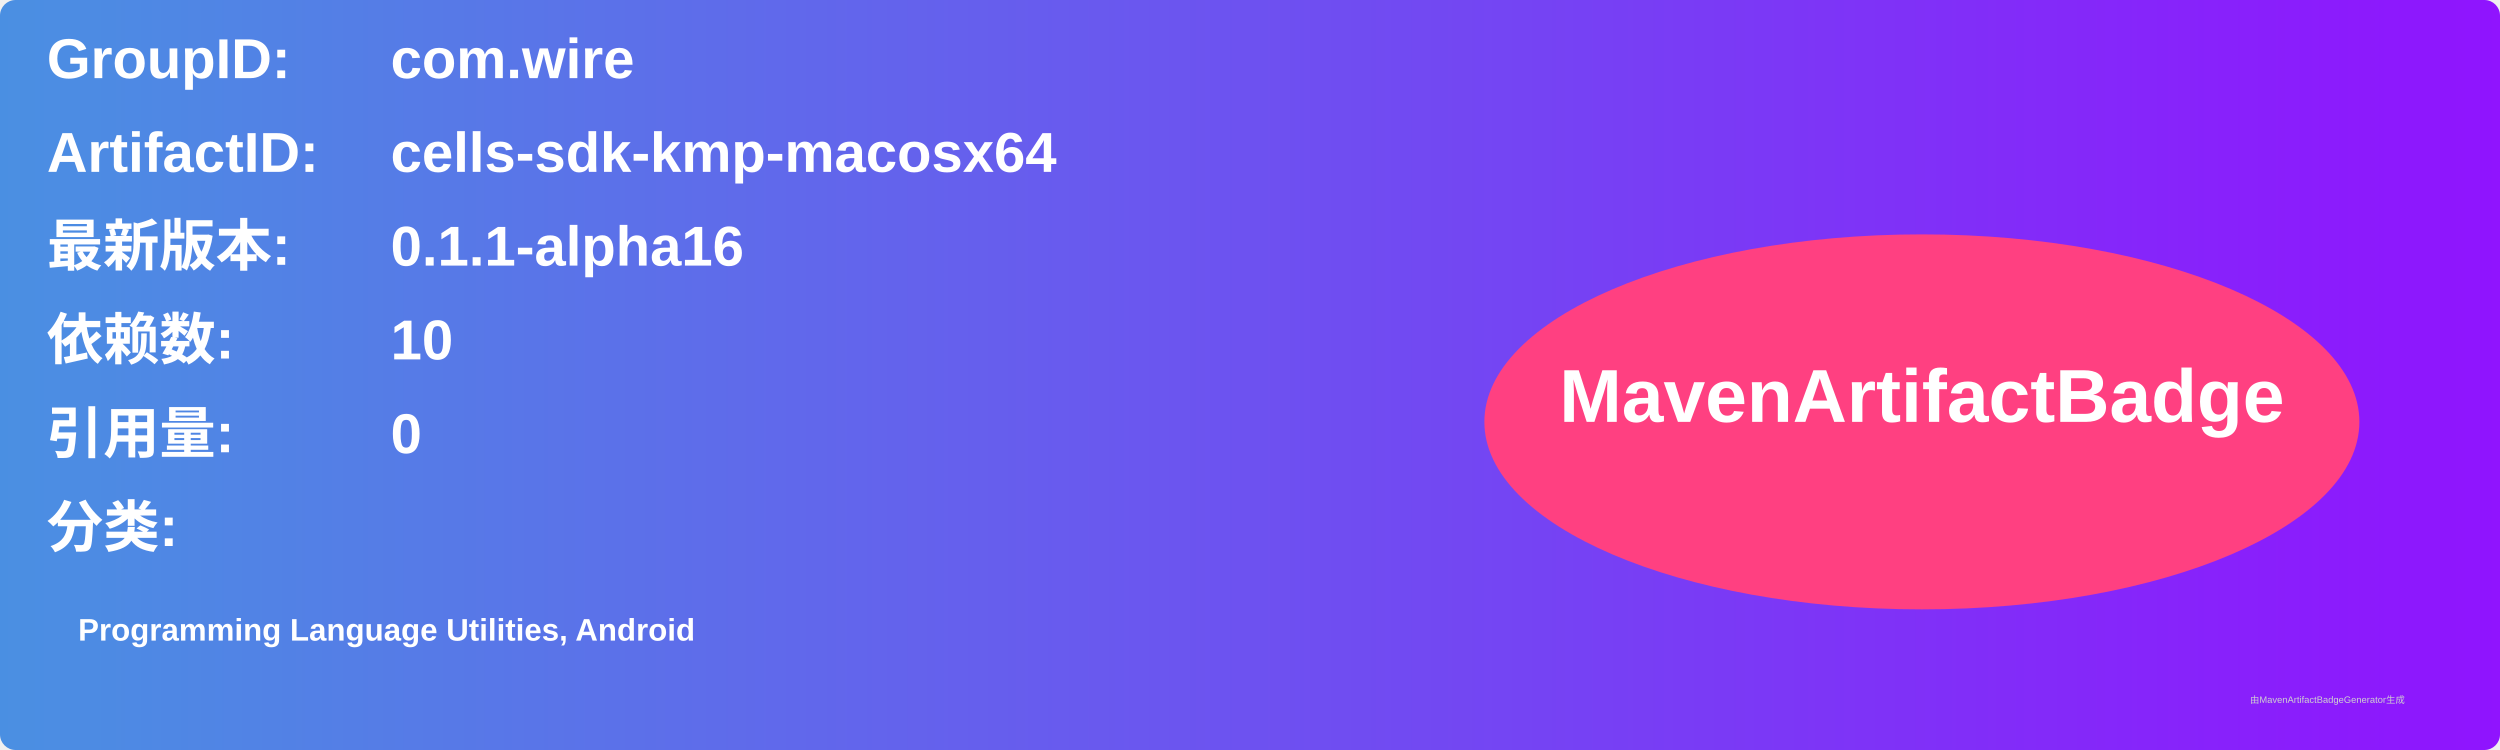
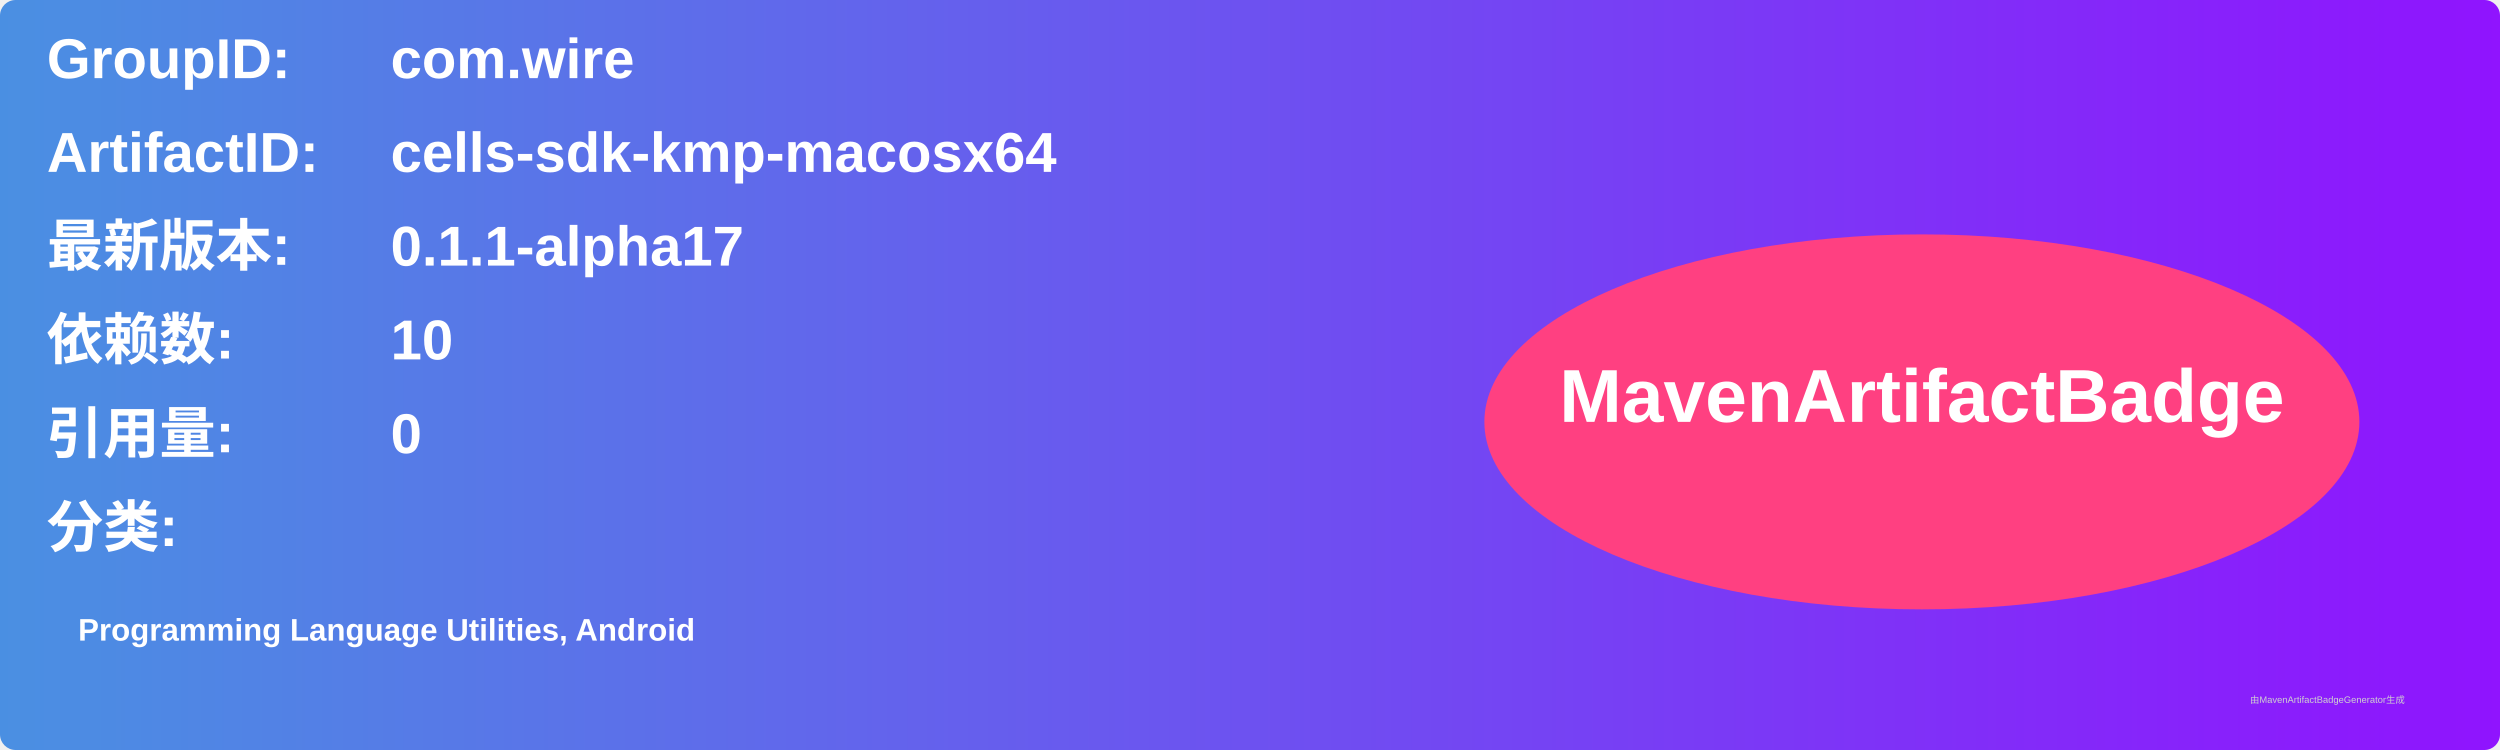
<svg xmlns="http://www.w3.org/2000/svg" width="800" height="240" viewBox="0 0 800 240">
  <linearGradient id="grad" x1="0%" y1="0%" x2="100%" y2="0%">
    <stop offset="0%" stop-color="#4a90e2" />
    <stop offset="100%" stop-color="#9013fe" />
  </linearGradient>
  <rect width="100%" height="100%" rx="5" ry="5" fill="url(#grad)" />
  <g transform="translate(15, 15)">
    <text x="0" y="10" font-family="Arial" font-size="18" fill="white" font-weight="bold" width="260">GroupID:</text>
    <text x="110" y="10" font-family="Arial" font-size="18" fill="white" font-weight="bold" width="460">com.wire</text>
    <text x="0" y="40" font-family="Arial" font-size="18" fill="white" font-weight="bold" width="260">ArtifactID:</text>
    <text x="110" y="40" font-family="Arial" font-size="18" fill="white" font-weight="bold" width="460">cells-sdk-kmp-macosx64</text>
    <text x="0" y="70" font-family="Arial" font-size="18" fill="white" font-weight="bold">最新版本:</text>
    <text x="110" y="70" font-family="Arial" font-size="18" fill="white" font-weight="bold">
-       <tspan font-weight="bold">0.1.1-alpha16</tspan>
+       <tspan font-weight="bold">0.1.1-alpha17</tspan>
    </text>
    <text x="0" y="100" font-family="Arial" font-size="18" fill="white" font-weight="bold">依赖数: </text>
    <text x="110" y="100" font-family="Arial" font-size="18" fill="white">
      <tspan font-weight="bold">10</tspan>
    </text>
    <text x="0" y="130" font-family="Arial" font-size="18" fill="white" font-weight="bold">引用量: </text>
    <text x="110" y="130" font-family="Arial" font-size="18" fill="white">
      <tspan font-weight="bold">0</tspan>
    </text>
    <text x="0" y="160" font-family="Arial" font-size="18" fill="white" font-weight="bold">分类:</text>
    <text x="10" y="190" font-family="Arial" font-size="10" fill="white">
      <tspan font-weight="bold">Programming Language Utilities, Android</tspan>
    </text>
    <ellipse cx="600" cy="120" rx="140" ry="60" fill="#ff4081" />
    <text x="600" y="120" text-anchor="middle" font-family="Arial" font-size="24" fill="white" font-weight="bold">MavenArtifactBadge</text>
  </g>
  <text x="720" y="225" font-family="Arial" font-size="3" fill="#d0d0d0">由MavenArtifactBadgeGenerator生成</text>
</svg>
